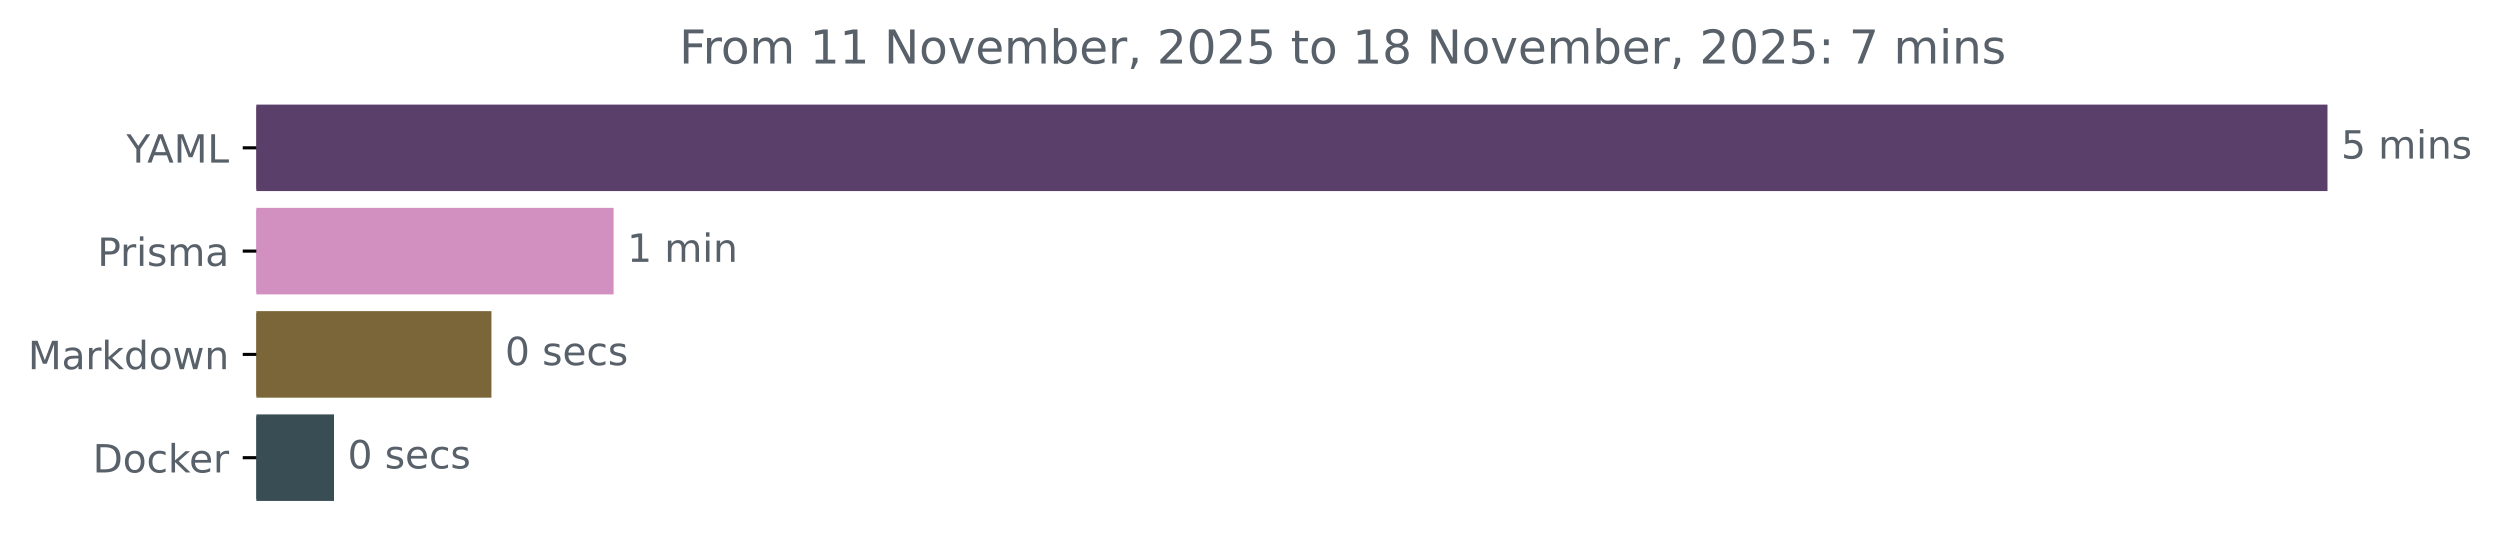
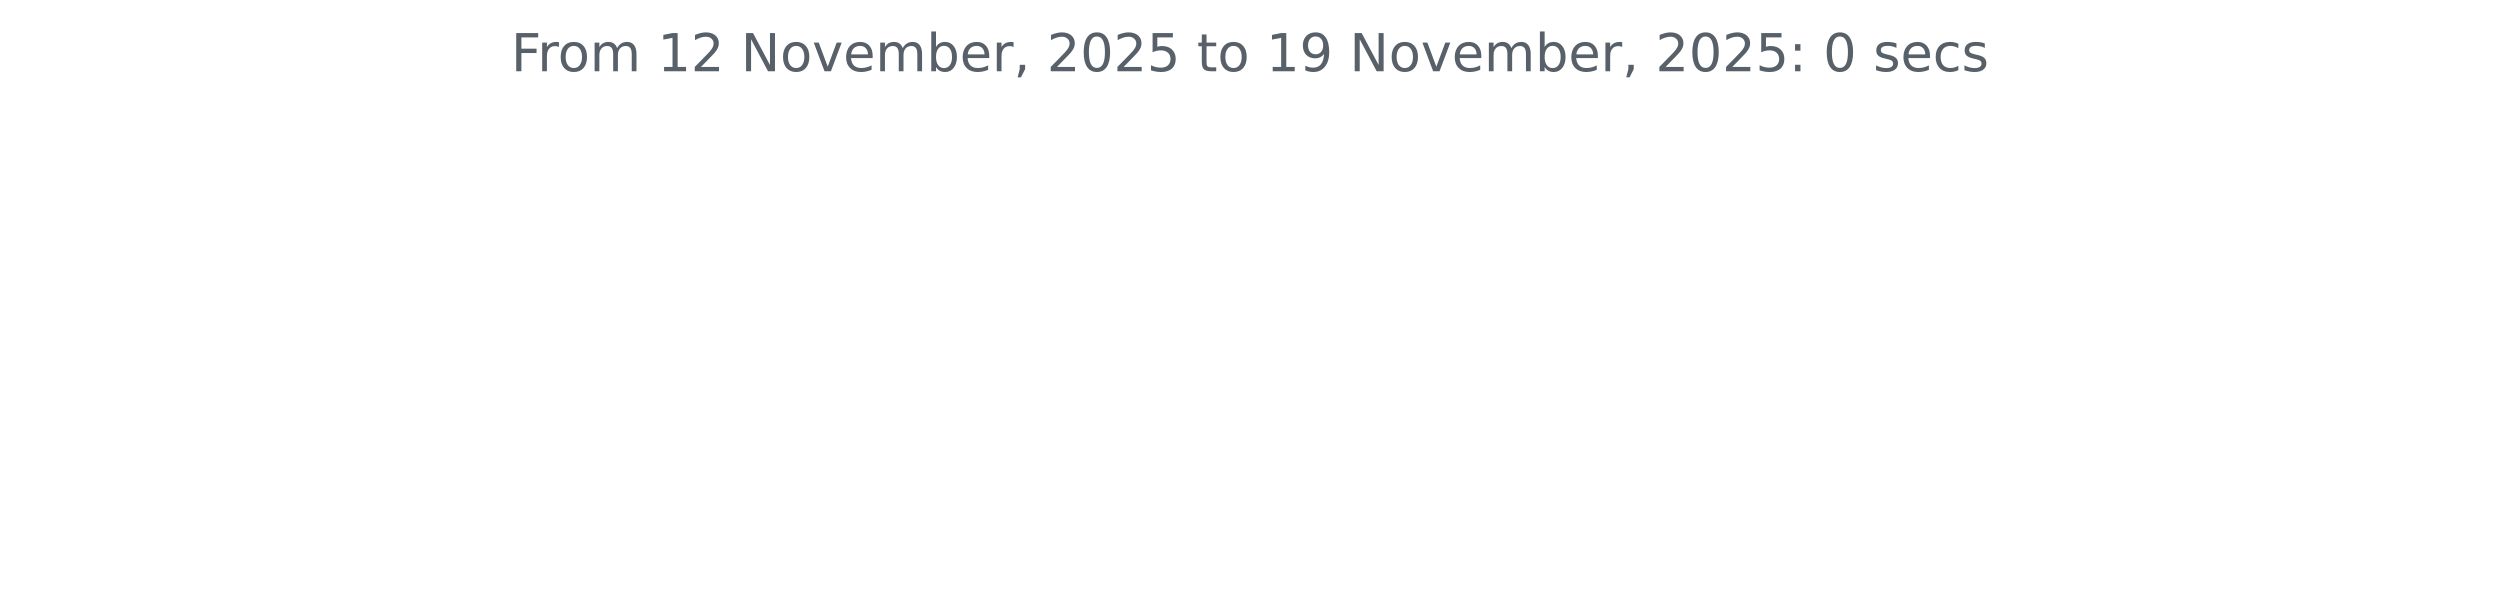
- <svg xmlns="http://www.w3.org/2000/svg" xmlns:xlink="http://www.w3.org/1999/xlink" width="642.075pt" height="140.398pt" viewBox="0 0 642.075 140.398" version="1.1">
+ <svg xmlns="http://www.w3.org/2000/svg" xmlns:xlink="http://www.w3.org/1999/xlink" width="572.4pt" height="140.398pt" viewBox="0 0 572.4 140.398" version="1.1">
  <defs>
    <style type="text/css">*{stroke-linejoin: round; stroke-linecap: butt}</style>
  </defs>
  <g id="figure_1">
    <g id="patch_1">
-       <path d="M 0 140.398  L 642.075 140.398  L 642.075 0  L 0 0  L 0 140.398  z " style="fill: none" />
+       <path d="M 0 140.398  L 572.4 140.398  L 572.4 0  L 0 0  L 0 140.398  z " style="fill: none" />
    </g>
    <g id="axes_1">
-       <g id="patch_2">
-         <path d="M 65.841 27.358  L 597.269 27.358  L 597.269 48.579  L 65.841 48.579  z " clip-path="url(#p2f2838e3fa)" style="fill: #593f69; stroke: #593f69; stroke-linejoin: miter" />
-       </g>
-       <g id="patch_3">
-         <path d="M 65.841 53.884  L 157.091 53.884  L 157.091 75.105  L 65.841 75.105  z " clip-path="url(#p2f2838e3fa)" style="fill: #d290c0; stroke: #d290c0; stroke-linejoin: miter" />
-       </g>
-       <g id="patch_4">
-         <path d="M 65.841 80.411  L 125.715 80.411  L 125.715 101.632  L 65.841 101.632  z " clip-path="url(#p2f2838e3fa)" style="fill: #7a6639; stroke: #7a6639; stroke-linejoin: miter" />
-       </g>
-       <g id="patch_5">
-         <path d="M 65.841 106.937  L 85.284 106.937  L 85.284 128.158  L 65.841 128.158  z " clip-path="url(#p2f2838e3fa)" style="fill: #384d54; stroke: #384d54; stroke-linejoin: miter" />
-       </g>
      <g id="matplotlib.axis_1" />
-       <g id="matplotlib.axis_2">
-         <g id="ytick_1">
-           <g id="line2d_1">
-             <defs>
-               <path id="m61ff82cb16" d="M 0 0  L -3.5 0  " style="stroke: #000000; stroke-width: 0.8" />
-             </defs>
-             <g>
-               <use xlink:href="#m61ff82cb16" x="65.841" y="37.969" style="stroke: #000000; stroke-width: 0.8" />
-             </g>
-           </g>
-           <g id="text_1">
-             <g style="fill: #586069" transform="translate(32.46719 41.76787) scale(0.1 -0.1)">
-               <defs>
-                 <path id="DejaVuSans-59" d="M -13 4666  L 666 4666  L 1959 2747  L 3244 4666  L 3922 4666  L 2272 2222  L 2272 0  L 1638 0  L 1638 2222  L -13 4666  z " transform="scale(0.015625)" />
-                 <path id="DejaVuSans-41" d="M 2188 4044  L 1331 1722  L 3047 1722  L 2188 4044  z M 1831 4666  L 2547 4666  L 4325 0  L 3669 0  L 3244 1197  L 1141 1197  L 716 0  L 50 0  L 1831 4666  z " transform="scale(0.015625)" />
-                 <path id="DejaVuSans-4d" d="M 628 4666  L 1569 4666  L 2759 1491  L 3956 4666  L 4897 4666  L 4897 0  L 4281 0  L 4281 4097  L 3078 897  L 2444 897  L 1241 4097  L 1241 0  L 628 0  L 628 4666  z " transform="scale(0.015625)" />
-                 <path id="DejaVuSans-4c" d="M 628 4666  L 1259 4666  L 1259 531  L 3531 531  L 3531 0  L 628 0  L 628 4666  z " transform="scale(0.015625)" />
-               </defs>
-               <use xlink:href="#DejaVuSans-59" />
-               <use xlink:href="#DejaVuSans-41" x="53.334" />
-               <use xlink:href="#DejaVuSans-4d" x="121.742" />
-               <use xlink:href="#DejaVuSans-4c" x="208.021" />
-             </g>
-           </g>
-         </g>
-         <g id="ytick_2">
-           <g id="line2d_2">
-             <g>
-               <use xlink:href="#m61ff82cb16" x="65.841" y="64.495" style="stroke: #000000; stroke-width: 0.8" />
-             </g>
-           </g>
-           <g id="text_2">
-             <g style="fill: #586069" transform="translate(25.01875 68.29419) scale(0.1 -0.1)">
-               <defs>
-                 <path id="DejaVuSans-50" d="M 1259 4147  L 1259 2394  L 2053 2394  Q 2494 2394 2734 2622  Q 2975 2850 2975 3272  Q 2975 3691 2734 3919  Q 2494 4147 2053 4147  L 1259 4147  z M 628 4666  L 2053 4666  Q 2838 4666 3239 4311  Q 3641 3956 3641 3272  Q 3641 2581 3239 2228  Q 2838 1875 2053 1875  L 1259 1875  L 1259 0  L 628 0  L 628 4666  z " transform="scale(0.015625)" />
-                 <path id="DejaVuSans-72" d="M 2631 2963  Q 2534 3019 2420 3045  Q 2306 3072 2169 3072  Q 1681 3072 1420 2755  Q 1159 2438 1159 1844  L 1159 0  L 581 0  L 581 3500  L 1159 3500  L 1159 2956  Q 1341 3275 1631 3429  Q 1922 3584 2338 3584  Q 2397 3584 2469 3576  Q 2541 3569 2628 3553  L 2631 2963  z " transform="scale(0.015625)" />
-                 <path id="DejaVuSans-69" d="M 603 3500  L 1178 3500  L 1178 0  L 603 0  L 603 3500  z M 603 4863  L 1178 4863  L 1178 4134  L 603 4134  L 603 4863  z " transform="scale(0.015625)" />
-                 <path id="DejaVuSans-73" d="M 2834 3397  L 2834 2853  Q 2591 2978 2328 3040  Q 2066 3103 1784 3103  Q 1356 3103 1142 2972  Q 928 2841 928 2578  Q 928 2378 1081 2264  Q 1234 2150 1697 2047  L 1894 2003  Q 2506 1872 2764 1633  Q 3022 1394 3022 966  Q 3022 478 2636 193  Q 2250 -91 1575 -91  Q 1294 -91 989 -36  Q 684 19 347 128  L 347 722  Q 666 556 975 473  Q 1284 391 1588 391  Q 1994 391 2212 530  Q 2431 669 2431 922  Q 2431 1156 2273 1281  Q 2116 1406 1581 1522  L 1381 1569  Q 847 1681 609 1914  Q 372 2147 372 2553  Q 372 3047 722 3315  Q 1072 3584 1716 3584  Q 2034 3584 2315 3537  Q 2597 3491 2834 3397  z " transform="scale(0.015625)" />
-                 <path id="DejaVuSans-6d" d="M 3328 2828  Q 3544 3216 3844 3400  Q 4144 3584 4550 3584  Q 5097 3584 5394 3201  Q 5691 2819 5691 2113  L 5691 0  L 5113 0  L 5113 2094  Q 5113 2597 4934 2840  Q 4756 3084 4391 3084  Q 3944 3084 3684 2787  Q 3425 2491 3425 1978  L 3425 0  L 2847 0  L 2847 2094  Q 2847 2600 2669 2842  Q 2491 3084 2119 3084  Q 1678 3084 1418 2786  Q 1159 2488 1159 1978  L 1159 0  L 581 0  L 581 3500  L 1159 3500  L 1159 2956  Q 1356 3278 1631 3431  Q 1906 3584 2284 3584  Q 2666 3584 2933 3390  Q 3200 3197 3328 2828  z " transform="scale(0.015625)" />
-                 <path id="DejaVuSans-61" d="M 2194 1759  Q 1497 1759 1228 1600  Q 959 1441 959 1056  Q 959 750 1161 570  Q 1363 391 1709 391  Q 2188 391 2477 730  Q 2766 1069 2766 1631  L 2766 1759  L 2194 1759  z M 3341 1997  L 3341 0  L 2766 0  L 2766 531  Q 2569 213 2275 61  Q 1981 -91 1556 -91  Q 1019 -91 701 211  Q 384 513 384 1019  Q 384 1609 779 1909  Q 1175 2209 1959 2209  L 2766 2209  L 2766 2266  Q 2766 2663 2505 2880  Q 2244 3097 1772 3097  Q 1472 3097 1187 3025  Q 903 2953 641 2809  L 641 3341  Q 956 3463 1253 3523  Q 1550 3584 1831 3584  Q 2591 3584 2966 3190  Q 3341 2797 3341 1997  z " transform="scale(0.015625)" />
-               </defs>
-               <use xlink:href="#DejaVuSans-50" />
-               <use xlink:href="#DejaVuSans-72" x="58.553" />
-               <use xlink:href="#DejaVuSans-69" x="99.666" />
-               <use xlink:href="#DejaVuSans-73" x="127.449" />
-               <use xlink:href="#DejaVuSans-6d" x="179.549" />
-               <use xlink:href="#DejaVuSans-61" x="276.961" />
-             </g>
-           </g>
-         </g>
-         <g id="ytick_3">
-           <g id="line2d_3">
-             <g>
-               <use xlink:href="#m61ff82cb16" x="65.841" y="91.021" style="stroke: #000000; stroke-width: 0.8" />
-             </g>
-           </g>
-           <g id="text_3">
-             <g style="fill: #586069" transform="translate(7.2 94.8205) scale(0.1 -0.1)">
-               <defs>
-                 <path id="DejaVuSans-6b" d="M 581 4863  L 1159 4863  L 1159 1991  L 2875 3500  L 3609 3500  L 1753 1863  L 3688 0  L 2938 0  L 1159 1709  L 1159 0  L 581 0  L 581 4863  z " transform="scale(0.015625)" />
-                 <path id="DejaVuSans-64" d="M 2906 2969  L 2906 4863  L 3481 4863  L 3481 0  L 2906 0  L 2906 525  Q 2725 213 2448 61  Q 2172 -91 1784 -91  Q 1150 -91 751 415  Q 353 922 353 1747  Q 353 2572 751 3078  Q 1150 3584 1784 3584  Q 2172 3584 2448 3432  Q 2725 3281 2906 2969  z M 947 1747  Q 947 1113 1208 752  Q 1469 391 1925 391  Q 2381 391 2643 752  Q 2906 1113 2906 1747  Q 2906 2381 2643 2742  Q 2381 3103 1925 3103  Q 1469 3103 1208 2742  Q 947 2381 947 1747  z " transform="scale(0.015625)" />
-                 <path id="DejaVuSans-6f" d="M 1959 3097  Q 1497 3097 1228 2736  Q 959 2375 959 1747  Q 959 1119 1226 758  Q 1494 397 1959 397  Q 2419 397 2687 759  Q 2956 1122 2956 1747  Q 2956 2369 2687 2733  Q 2419 3097 1959 3097  z M 1959 3584  Q 2709 3584 3137 3096  Q 3566 2609 3566 1747  Q 3566 888 3137 398  Q 2709 -91 1959 -91  Q 1206 -91 779 398  Q 353 888 353 1747  Q 353 2609 779 3096  Q 1206 3584 1959 3584  z " transform="scale(0.015625)" />
-                 <path id="DejaVuSans-77" d="M 269 3500  L 844 3500  L 1563 769  L 2278 3500  L 2956 3500  L 3675 769  L 4391 3500  L 4966 3500  L 4050 0  L 3372 0  L 2619 2869  L 1863 0  L 1184 0  L 269 3500  z " transform="scale(0.015625)" />
-                 <path id="DejaVuSans-6e" d="M 3513 2113  L 3513 0  L 2938 0  L 2938 2094  Q 2938 2591 2744 2837  Q 2550 3084 2163 3084  Q 1697 3084 1428 2787  Q 1159 2491 1159 1978  L 1159 0  L 581 0  L 581 3500  L 1159 3500  L 1159 2956  Q 1366 3272 1645 3428  Q 1925 3584 2291 3584  Q 2894 3584 3203 3211  Q 3513 2838 3513 2113  z " transform="scale(0.015625)" />
-               </defs>
-               <use xlink:href="#DejaVuSans-4d" />
-               <use xlink:href="#DejaVuSans-61" x="86.279" />
-               <use xlink:href="#DejaVuSans-72" x="147.559" />
-               <use xlink:href="#DejaVuSans-6b" x="188.672" />
-               <use xlink:href="#DejaVuSans-64" x="246.582" />
-               <use xlink:href="#DejaVuSans-6f" x="310.059" />
-               <use xlink:href="#DejaVuSans-77" x="371.24" />
-               <use xlink:href="#DejaVuSans-6e" x="453.027" />
-             </g>
-           </g>
-         </g>
-         <g id="ytick_4">
-           <g id="line2d_4">
-             <g>
-               <use xlink:href="#m61ff82cb16" x="65.841" y="117.548" style="stroke: #000000; stroke-width: 0.8" />
-             </g>
-           </g>
-           <g id="text_4">
-             <g style="fill: #586069" transform="translate(23.83125 121.3468) scale(0.1 -0.1)">
-               <defs>
-                 <path id="DejaVuSans-44" d="M 1259 4147  L 1259 519  L 2022 519  Q 2988 519 3436 956  Q 3884 1394 3884 2338  Q 3884 3275 3436 3711  Q 2988 4147 2022 4147  L 1259 4147  z M 628 4666  L 1925 4666  Q 3281 4666 3915 4102  Q 4550 3538 4550 2338  Q 4550 1131 3912 565  Q 3275 0 1925 0  L 628 0  L 628 4666  z " transform="scale(0.015625)" />
-                 <path id="DejaVuSans-63" d="M 3122 3366  L 3122 2828  Q 2878 2963 2633 3030  Q 2388 3097 2138 3097  Q 1578 3097 1268 2742  Q 959 2388 959 1747  Q 959 1106 1268 751  Q 1578 397 2138 397  Q 2388 397 2633 464  Q 2878 531 3122 666  L 3122 134  Q 2881 22 2623 -34  Q 2366 -91 2075 -91  Q 1284 -91 818 406  Q 353 903 353 1747  Q 353 2603 823 3093  Q 1294 3584 2113 3584  Q 2378 3584 2631 3529  Q 2884 3475 3122 3366  z " transform="scale(0.015625)" />
-                 <path id="DejaVuSans-65" d="M 3597 1894  L 3597 1613  L 953 1613  Q 991 1019 1311 708  Q 1631 397 2203 397  Q 2534 397 2845 478  Q 3156 559 3463 722  L 3463 178  Q 3153 47 2828 -22  Q 2503 -91 2169 -91  Q 1331 -91 842 396  Q 353 884 353 1716  Q 353 2575 817 3079  Q 1281 3584 2069 3584  Q 2775 3584 3186 3129  Q 3597 2675 3597 1894  z M 3022 2063  Q 3016 2534 2758 2815  Q 2500 3097 2075 3097  Q 1594 3097 1305 2825  Q 1016 2553 972 2059  L 3022 2063  z " transform="scale(0.015625)" />
-               </defs>
-               <use xlink:href="#DejaVuSans-44" />
-               <use xlink:href="#DejaVuSans-6f" x="77.002" />
-               <use xlink:href="#DejaVuSans-63" x="138.184" />
-               <use xlink:href="#DejaVuSans-6b" x="193.164" />
-               <use xlink:href="#DejaVuSans-65" x="247.449" />
-               <use xlink:href="#DejaVuSans-72" x="308.973" />
-             </g>
-           </g>
-         </g>
-       </g>
-       <g id="text_5">
-         <g style="fill: #586069" transform="translate(601.2692 40.72803) scale(0.1 -0.1)">
-           <defs>
-             <path id="DejaVuSans-35" d="M 691 4666  L 3169 4666  L 3169 4134  L 1269 4134  L 1269 2991  Q 1406 3038 1543 3061  Q 1681 3084 1819 3084  Q 2600 3084 3056 2656  Q 3513 2228 3513 1497  Q 3513 744 3044 326  Q 2575 -91 1722 -91  Q 1428 -91 1123 -41  Q 819 9 494 109  L 494 744  Q 775 591 1075 516  Q 1375 441 1709 441  Q 2250 441 2565 725  Q 2881 1009 2881 1497  Q 2881 1984 2565 2268  Q 2250 2553 1709 2553  Q 1456 2553 1204 2497  Q 953 2441 691 2322  L 691 4666  z " transform="scale(0.015625)" />
-             <path id="DejaVuSans-20" transform="scale(0.015625)" />
-           </defs>
-           <use xlink:href="#DejaVuSans-35" />
-           <use xlink:href="#DejaVuSans-20" x="63.623" />
-           <use xlink:href="#DejaVuSans-6d" x="95.41" />
-           <use xlink:href="#DejaVuSans-69" x="192.822" />
-           <use xlink:href="#DejaVuSans-6e" x="220.605" />
-           <use xlink:href="#DejaVuSans-73" x="283.984" />
-         </g>
-       </g>
-       <g id="text_6">
-         <g style="fill: #586069" transform="translate(161.0911 67.25434) scale(0.1 -0.1)">
-           <defs>
-             <path id="DejaVuSans-31" d="M 794 531  L 1825 531  L 1825 4091  L 703 3866  L 703 4441  L 1819 4666  L 2450 4666  L 2450 531  L 3481 531  L 3481 0  L 794 0  L 794 531  z " transform="scale(0.015625)" />
-           </defs>
-           <use xlink:href="#DejaVuSans-31" />
-           <use xlink:href="#DejaVuSans-20" x="63.623" />
-           <use xlink:href="#DejaVuSans-6d" x="95.41" />
-           <use xlink:href="#DejaVuSans-69" x="192.822" />
-           <use xlink:href="#DejaVuSans-6e" x="220.605" />
-         </g>
-       </g>
-       <g id="text_7">
-         <g style="fill: #586069" transform="translate(129.715 93.78066) scale(0.1 -0.1)">
-           <defs>
-             <path id="DejaVuSans-30" d="M 2034 4250  Q 1547 4250 1301 3770  Q 1056 3291 1056 2328  Q 1056 1369 1301 889  Q 1547 409 2034 409  Q 2525 409 2770 889  Q 3016 1369 3016 2328  Q 3016 3291 2770 3770  Q 2525 4250 2034 4250  z M 2034 4750  Q 2819 4750 3233 4129  Q 3647 3509 3647 2328  Q 3647 1150 3233 529  Q 2819 -91 2034 -91  Q 1250 -91 836 529  Q 422 1150 422 2328  Q 422 3509 836 4129  Q 1250 4750 2034 4750  z " transform="scale(0.015625)" />
-           </defs>
-           <use xlink:href="#DejaVuSans-30" />
-           <use xlink:href="#DejaVuSans-20" x="63.623" />
-           <use xlink:href="#DejaVuSans-73" x="95.41" />
-           <use xlink:href="#DejaVuSans-65" x="147.51" />
-           <use xlink:href="#DejaVuSans-63" x="209.033" />
-           <use xlink:href="#DejaVuSans-73" x="264.014" />
-         </g>
-       </g>
-       <g id="text_8">
-         <g style="fill: #586069" transform="translate(89.28399 120.307) scale(0.1 -0.1)">
-           <use xlink:href="#DejaVuSans-30" />
-           <use xlink:href="#DejaVuSans-20" x="63.623" />
-           <use xlink:href="#DejaVuSans-73" x="95.41" />
-           <use xlink:href="#DejaVuSans-65" x="147.51" />
-           <use xlink:href="#DejaVuSans-63" x="209.033" />
-           <use xlink:href="#DejaVuSans-73" x="264.014" />
-         </g>
-       </g>
-       <g id="text_9">
-         <g style="fill: #586069" transform="translate(174.4603 16.31812) scale(0.12 -0.12)">
+       <g id="matplotlib.axis_2" />
+       <g id="text_1">
+         <g style="fill: #586069" transform="translate(117.0169 16.31812) scale(0.12 -0.12)">
          <defs>
            <path id="DejaVuSans-46" d="M 628 4666  L 3309 4666  L 3309 4134  L 1259 4134  L 1259 2759  L 3109 2759  L 3109 2228  L 1259 2228  L 1259 0  L 628 0  L 628 4666  z " transform="scale(0.015625)" />
+             <path id="DejaVuSans-72" d="M 2631 2963  Q 2534 3019 2420 3045  Q 2306 3072 2169 3072  Q 1681 3072 1420 2755  Q 1159 2438 1159 1844  L 1159 0  L 581 0  L 581 3500  L 1159 3500  L 1159 2956  Q 1341 3275 1631 3429  Q 1922 3584 2338 3584  Q 2397 3584 2469 3576  Q 2541 3569 2628 3553  L 2631 2963  z " transform="scale(0.015625)" />
+             <path id="DejaVuSans-6f" d="M 1959 3097  Q 1497 3097 1228 2736  Q 959 2375 959 1747  Q 959 1119 1226 758  Q 1494 397 1959 397  Q 2419 397 2687 759  Q 2956 1122 2956 1747  Q 2956 2369 2687 2733  Q 2419 3097 1959 3097  z M 1959 3584  Q 2709 3584 3137 3096  Q 3566 2609 3566 1747  Q 3566 888 3137 398  Q 2709 -91 1959 -91  Q 1206 -91 779 398  Q 353 888 353 1747  Q 353 2609 779 3096  Q 1206 3584 1959 3584  z " transform="scale(0.015625)" />
+             <path id="DejaVuSans-6d" d="M 3328 2828  Q 3544 3216 3844 3400  Q 4144 3584 4550 3584  Q 5097 3584 5394 3201  Q 5691 2819 5691 2113  L 5691 0  L 5113 0  L 5113 2094  Q 5113 2597 4934 2840  Q 4756 3084 4391 3084  Q 3944 3084 3684 2787  Q 3425 2491 3425 1978  L 3425 0  L 2847 0  L 2847 2094  Q 2847 2600 2669 2842  Q 2491 3084 2119 3084  Q 1678 3084 1418 2786  Q 1159 2488 1159 1978  L 1159 0  L 581 0  L 581 3500  L 1159 3500  L 1159 2956  Q 1356 3278 1631 3431  Q 1906 3584 2284 3584  Q 2666 3584 2933 3390  Q 3200 3197 3328 2828  z " transform="scale(0.015625)" />
+             <path id="DejaVuSans-20" transform="scale(0.015625)" />
+             <path id="DejaVuSans-31" d="M 794 531  L 1825 531  L 1825 4091  L 703 3866  L 703 4441  L 1819 4666  L 2450 4666  L 2450 531  L 3481 531  L 3481 0  L 794 0  L 794 531  z " transform="scale(0.015625)" />
+             <path id="DejaVuSans-32" d="M 1228 531  L 3431 531  L 3431 0  L 469 0  L 469 531  Q 828 903 1448 1529  Q 2069 2156 2228 2338  Q 2531 2678 2651 2914  Q 2772 3150 2772 3378  Q 2772 3750 2511 3984  Q 2250 4219 1831 4219  Q 1534 4219 1204 4116  Q 875 4013 500 3803  L 500 4441  Q 881 4594 1212 4672  Q 1544 4750 1819 4750  Q 2544 4750 2975 4387  Q 3406 4025 3406 3419  Q 3406 3131 3298 2873  Q 3191 2616 2906 2266  Q 2828 2175 2409 1742  Q 1991 1309 1228 531  z " transform="scale(0.015625)" />
            <path id="DejaVuSans-4e" d="M 628 4666  L 1478 4666  L 3547 763  L 3547 4666  L 4159 4666  L 4159 0  L 3309 0  L 1241 3903  L 1241 0  L 628 0  L 628 4666  z " transform="scale(0.015625)" />
            <path id="DejaVuSans-76" d="M 191 3500  L 800 3500  L 1894 563  L 2988 3500  L 3597 3500  L 2284 0  L 1503 0  L 191 3500  z " transform="scale(0.015625)" />
+             <path id="DejaVuSans-65" d="M 3597 1894  L 3597 1613  L 953 1613  Q 991 1019 1311 708  Q 1631 397 2203 397  Q 2534 397 2845 478  Q 3156 559 3463 722  L 3463 178  Q 3153 47 2828 -22  Q 2503 -91 2169 -91  Q 1331 -91 842 396  Q 353 884 353 1716  Q 353 2575 817 3079  Q 1281 3584 2069 3584  Q 2775 3584 3186 3129  Q 3597 2675 3597 1894  z M 3022 2063  Q 3016 2534 2758 2815  Q 2500 3097 2075 3097  Q 1594 3097 1305 2825  Q 1016 2553 972 2059  L 3022 2063  z " transform="scale(0.015625)" />
            <path id="DejaVuSans-62" d="M 3116 1747  Q 3116 2381 2855 2742  Q 2594 3103 2138 3103  Q 1681 3103 1420 2742  Q 1159 2381 1159 1747  Q 1159 1113 1420 752  Q 1681 391 2138 391  Q 2594 391 2855 752  Q 3116 1113 3116 1747  z M 1159 2969  Q 1341 3281 1617 3432  Q 1894 3584 2278 3584  Q 2916 3584 3314 3078  Q 3713 2572 3713 1747  Q 3713 922 3314 415  Q 2916 -91 2278 -91  Q 1894 -91 1617 61  Q 1341 213 1159 525  L 1159 0  L 581 0  L 581 4863  L 1159 4863  L 1159 2969  z " transform="scale(0.015625)" />
            <path id="DejaVuSans-2c" d="M 750 794  L 1409 794  L 1409 256  L 897 -744  L 494 -744  L 750 256  L 750 794  z " transform="scale(0.015625)" />
-             <path id="DejaVuSans-32" d="M 1228 531  L 3431 531  L 3431 0  L 469 0  L 469 531  Q 828 903 1448 1529  Q 2069 2156 2228 2338  Q 2531 2678 2651 2914  Q 2772 3150 2772 3378  Q 2772 3750 2511 3984  Q 2250 4219 1831 4219  Q 1534 4219 1204 4116  Q 875 4013 500 3803  L 500 4441  Q 881 4594 1212 4672  Q 1544 4750 1819 4750  Q 2544 4750 2975 4387  Q 3406 4025 3406 3419  Q 3406 3131 3298 2873  Q 3191 2616 2906 2266  Q 2828 2175 2409 1742  Q 1991 1309 1228 531  z " transform="scale(0.015625)" />
+             <path id="DejaVuSans-30" d="M 2034 4250  Q 1547 4250 1301 3770  Q 1056 3291 1056 2328  Q 1056 1369 1301 889  Q 1547 409 2034 409  Q 2525 409 2770 889  Q 3016 1369 3016 2328  Q 3016 3291 2770 3770  Q 2525 4250 2034 4250  z M 2034 4750  Q 2819 4750 3233 4129  Q 3647 3509 3647 2328  Q 3647 1150 3233 529  Q 2819 -91 2034 -91  Q 1250 -91 836 529  Q 422 1150 422 2328  Q 422 3509 836 4129  Q 1250 4750 2034 4750  z " transform="scale(0.015625)" />
+             <path id="DejaVuSans-35" d="M 691 4666  L 3169 4666  L 3169 4134  L 1269 4134  L 1269 2991  Q 1406 3038 1543 3061  Q 1681 3084 1819 3084  Q 2600 3084 3056 2656  Q 3513 2228 3513 1497  Q 3513 744 3044 326  Q 2575 -91 1722 -91  Q 1428 -91 1123 -41  Q 819 9 494 109  L 494 744  Q 775 591 1075 516  Q 1375 441 1709 441  Q 2250 441 2565 725  Q 2881 1009 2881 1497  Q 2881 1984 2565 2268  Q 2250 2553 1709 2553  Q 1456 2553 1204 2497  Q 953 2441 691 2322  L 691 4666  z " transform="scale(0.015625)" />
            <path id="DejaVuSans-74" d="M 1172 4494  L 1172 3500  L 2356 3500  L 2356 3053  L 1172 3053  L 1172 1153  Q 1172 725 1289 603  Q 1406 481 1766 481  L 2356 481  L 2356 0  L 1766 0  Q 1100 0 847 248  Q 594 497 594 1153  L 594 3053  L 172 3053  L 172 3500  L 594 3500  L 594 4494  L 1172 4494  z " transform="scale(0.015625)" />
-             <path id="DejaVuSans-38" d="M 2034 2216  Q 1584 2216 1326 1975  Q 1069 1734 1069 1313  Q 1069 891 1326 650  Q 1584 409 2034 409  Q 2484 409 2743 651  Q 3003 894 3003 1313  Q 3003 1734 2745 1975  Q 2488 2216 2034 2216  z M 1403 2484  Q 997 2584 770 2862  Q 544 3141 544 3541  Q 544 4100 942 4425  Q 1341 4750 2034 4750  Q 2731 4750 3128 4425  Q 3525 4100 3525 3541  Q 3525 3141 3298 2862  Q 3072 2584 2669 2484  Q 3125 2378 3379 2068  Q 3634 1759 3634 1313  Q 3634 634 3220 271  Q 2806 -91 2034 -91  Q 1263 -91 848 271  Q 434 634 434 1313  Q 434 1759 690 2068  Q 947 2378 1403 2484  z M 1172 3481  Q 1172 3119 1398 2916  Q 1625 2713 2034 2713  Q 2441 2713 2670 2916  Q 2900 3119 2900 3481  Q 2900 3844 2670 4047  Q 2441 4250 2034 4250  Q 1625 4250 1398 4047  Q 1172 3844 1172 3481  z " transform="scale(0.015625)" />
+             <path id="DejaVuSans-39" d="M 703 97  L 703 672  Q 941 559 1184 500  Q 1428 441 1663 441  Q 2288 441 2617 861  Q 2947 1281 2994 2138  Q 2813 1869 2534 1725  Q 2256 1581 1919 1581  Q 1219 1581 811 2004  Q 403 2428 403 3163  Q 403 3881 828 4315  Q 1253 4750 1959 4750  Q 2769 4750 3195 4129  Q 3622 3509 3622 2328  Q 3622 1225 3098 567  Q 2575 -91 1691 -91  Q 1453 -91 1209 -44  Q 966 3 703 97  z M 1959 2075  Q 2384 2075 2632 2365  Q 2881 2656 2881 3163  Q 2881 3666 2632 3958  Q 2384 4250 1959 4250  Q 1534 4250 1286 3958  Q 1038 3666 1038 3163  Q 1038 2656 1286 2365  Q 1534 2075 1959 2075  z " transform="scale(0.015625)" />
            <path id="DejaVuSans-3a" d="M 750 794  L 1409 794  L 1409 0  L 750 0  L 750 794  z M 750 3309  L 1409 3309  L 1409 2516  L 750 2516  L 750 3309  z " transform="scale(0.015625)" />
-             <path id="DejaVuSans-37" d="M 525 4666  L 3525 4666  L 3525 4397  L 1831 0  L 1172 0  L 2766 4134  L 525 4134  L 525 4666  z " transform="scale(0.015625)" />
+             <path id="DejaVuSans-73" d="M 2834 3397  L 2834 2853  Q 2591 2978 2328 3040  Q 2066 3103 1784 3103  Q 1356 3103 1142 2972  Q 928 2841 928 2578  Q 928 2378 1081 2264  Q 1234 2150 1697 2047  L 1894 2003  Q 2506 1872 2764 1633  Q 3022 1394 3022 966  Q 3022 478 2636 193  Q 2250 -91 1575 -91  Q 1294 -91 989 -36  Q 684 19 347 128  L 347 722  Q 666 556 975 473  Q 1284 391 1588 391  Q 1994 391 2212 530  Q 2431 669 2431 922  Q 2431 1156 2273 1281  Q 2116 1406 1581 1522  L 1381 1569  Q 847 1681 609 1914  Q 372 2147 372 2553  Q 372 3047 722 3315  Q 1072 3584 1716 3584  Q 2034 3584 2315 3537  Q 2597 3491 2834 3397  z " transform="scale(0.015625)" />
+             <path id="DejaVuSans-63" d="M 3122 3366  L 3122 2828  Q 2878 2963 2633 3030  Q 2388 3097 2138 3097  Q 1578 3097 1268 2742  Q 959 2388 959 1747  Q 959 1106 1268 751  Q 1578 397 2138 397  Q 2388 397 2633 464  Q 2878 531 3122 666  L 3122 134  Q 2881 22 2623 -34  Q 2366 -91 2075 -91  Q 1284 -91 818 406  Q 353 903 353 1747  Q 353 2603 823 3093  Q 1294 3584 2113 3584  Q 2378 3584 2631 3529  Q 2884 3475 3122 3366  z " transform="scale(0.015625)" />
          </defs>
          <use xlink:href="#DejaVuSans-46" />
          <use xlink:href="#DejaVuSans-72" x="50.27" />
          <use xlink:href="#DejaVuSans-6f" x="89.133" />
          <use xlink:href="#DejaVuSans-6d" x="150.314" />
          <use xlink:href="#DejaVuSans-20" x="247.727" />
          <use xlink:href="#DejaVuSans-31" x="279.514" />
-           <use xlink:href="#DejaVuSans-31" x="343.137" />
+           <use xlink:href="#DejaVuSans-32" x="343.137" />
          <use xlink:href="#DejaVuSans-20" x="406.76" />
          <use xlink:href="#DejaVuSans-4e" x="438.547" />
          <use xlink:href="#DejaVuSans-6f" x="513.352" />
          <use xlink:href="#DejaVuSans-76" x="574.533" />
          <use xlink:href="#DejaVuSans-65" x="633.713" />
          <use xlink:href="#DejaVuSans-6d" x="695.236" />
          <use xlink:href="#DejaVuSans-62" x="792.648" />
          <use xlink:href="#DejaVuSans-65" x="856.125" />
          <use xlink:href="#DejaVuSans-72" x="917.648" />
          <use xlink:href="#DejaVuSans-2c" x="958.762" />
          <use xlink:href="#DejaVuSans-20" x="990.549" />
          <use xlink:href="#DejaVuSans-32" x="1022.336" />
          <use xlink:href="#DejaVuSans-30" x="1085.959" />
          <use xlink:href="#DejaVuSans-32" x="1149.582" />
          <use xlink:href="#DejaVuSans-35" x="1213.205" />
          <use xlink:href="#DejaVuSans-20" x="1276.828" />
          <use xlink:href="#DejaVuSans-74" x="1308.615" />
          <use xlink:href="#DejaVuSans-6f" x="1347.824" />
          <use xlink:href="#DejaVuSans-20" x="1409.006" />
          <use xlink:href="#DejaVuSans-31" x="1440.793" />
-           <use xlink:href="#DejaVuSans-38" x="1504.416" />
+           <use xlink:href="#DejaVuSans-39" x="1504.416" />
          <use xlink:href="#DejaVuSans-20" x="1568.039" />
          <use xlink:href="#DejaVuSans-4e" x="1599.826" />
          <use xlink:href="#DejaVuSans-6f" x="1674.631" />
          <use xlink:href="#DejaVuSans-76" x="1735.812" />
          <use xlink:href="#DejaVuSans-65" x="1794.992" />
          <use xlink:href="#DejaVuSans-6d" x="1856.516" />
          <use xlink:href="#DejaVuSans-62" x="1953.928" />
          <use xlink:href="#DejaVuSans-65" x="2017.404" />
          <use xlink:href="#DejaVuSans-72" x="2078.928" />
          <use xlink:href="#DejaVuSans-2c" x="2120.041" />
          <use xlink:href="#DejaVuSans-20" x="2151.828" />
          <use xlink:href="#DejaVuSans-32" x="2183.615" />
          <use xlink:href="#DejaVuSans-30" x="2247.238" />
          <use xlink:href="#DejaVuSans-32" x="2310.861" />
          <use xlink:href="#DejaVuSans-35" x="2374.484" />
          <use xlink:href="#DejaVuSans-3a" x="2438.107" />
          <use xlink:href="#DejaVuSans-20" x="2471.799" />
-           <use xlink:href="#DejaVuSans-37" x="2503.586" />
+           <use xlink:href="#DejaVuSans-30" x="2503.586" />
          <use xlink:href="#DejaVuSans-20" x="2567.209" />
-           <use xlink:href="#DejaVuSans-6d" x="2598.996" />
-           <use xlink:href="#DejaVuSans-69" x="2696.408" />
-           <use xlink:href="#DejaVuSans-6e" x="2724.191" />
-           <use xlink:href="#DejaVuSans-73" x="2787.57" />
+           <use xlink:href="#DejaVuSans-73" x="2598.996" />
+           <use xlink:href="#DejaVuSans-65" x="2651.096" />
+           <use xlink:href="#DejaVuSans-63" x="2712.619" />
+           <use xlink:href="#DejaVuSans-73" x="2767.6" />
        </g>
      </g>
    </g>
  </g>
-   <defs>
-     <clipPath id="p2f2838e3fa">
-       <rect x="65.841" y="22.318" width="558" height="110.88" />
-     </clipPath>
-   </defs>
</svg>
